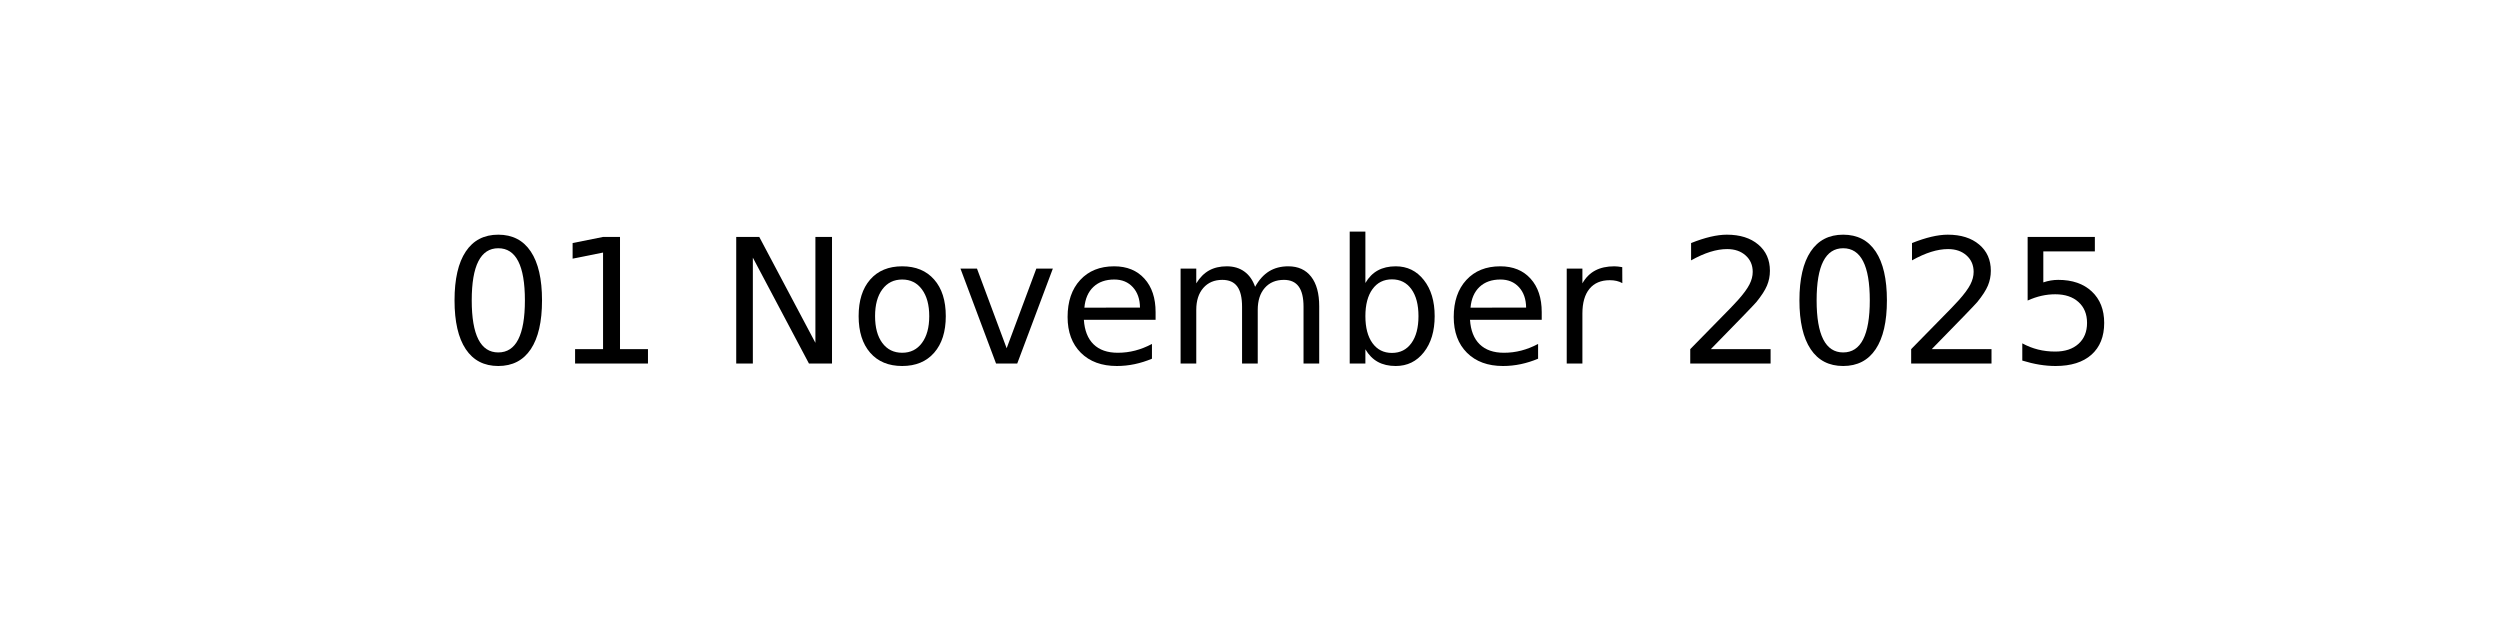
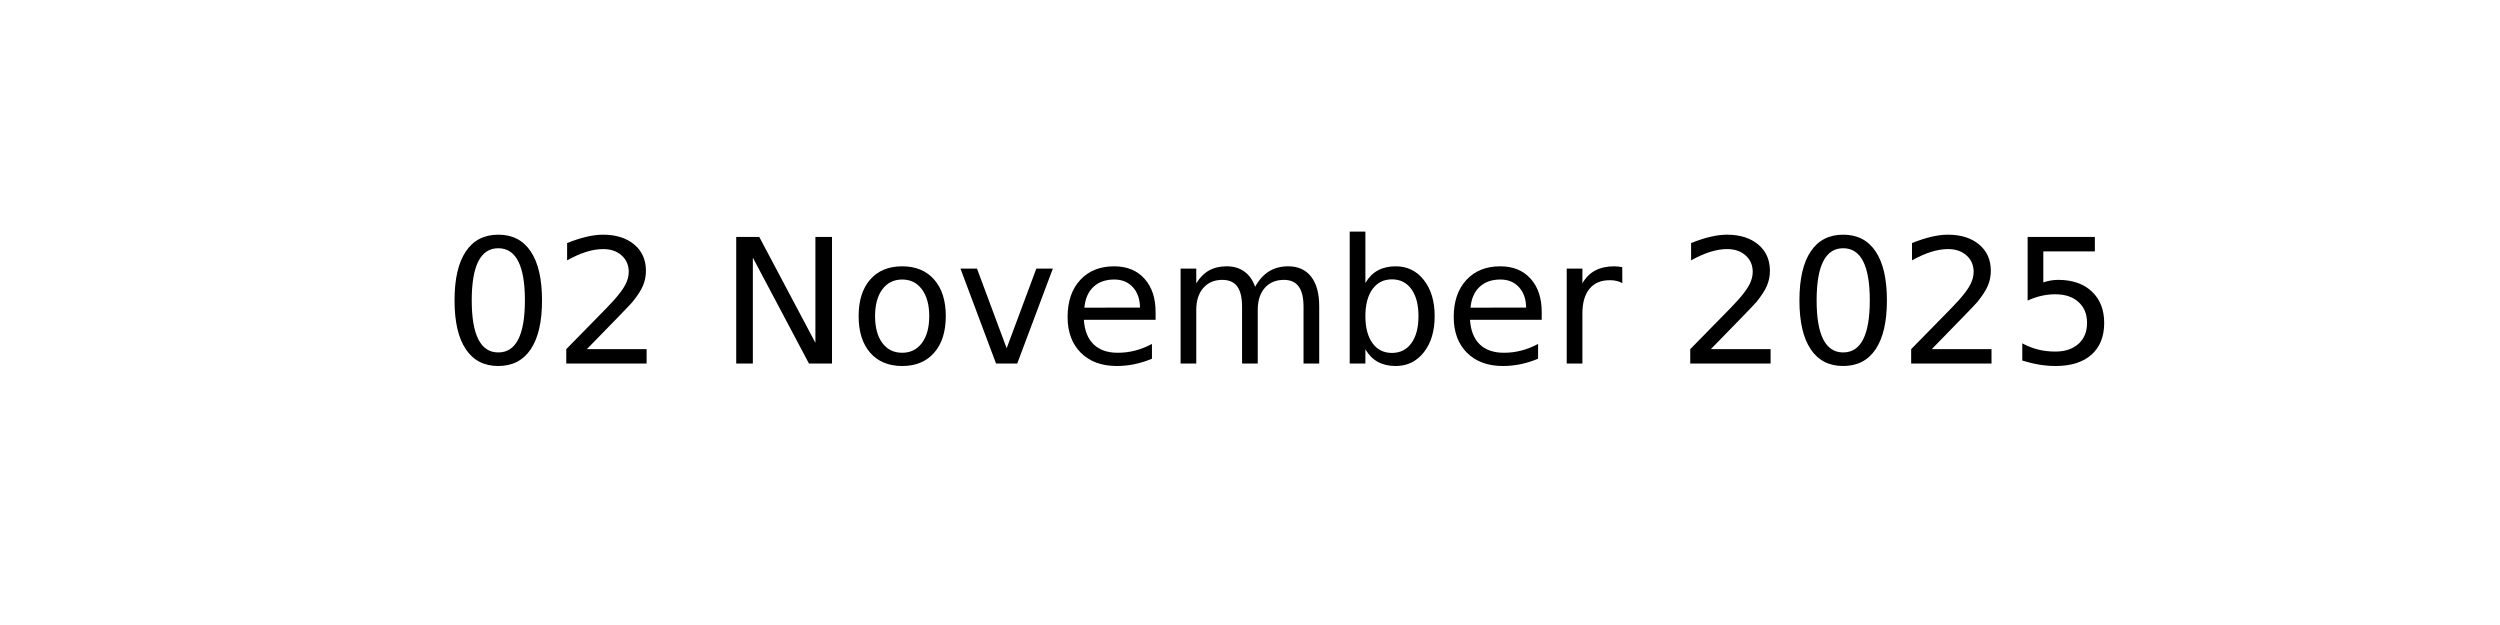
<svg xmlns="http://www.w3.org/2000/svg" xmlns:xlink="http://www.w3.org/1999/xlink" width="144pt" height="36pt" viewBox="0 0 144 36" version="1.1">
  <defs>
    <style type="text/css">*{stroke-linejoin: round; stroke-linecap: butt}</style>
  </defs>
  <g id="figure_1">
    <g id="axes_1">
      <g id="text_1">
        <g transform="translate(25.52188 20.93937) scale(0.1 -0.1)">
          <defs>
            <path id="DejaVuSans-30" d="M 2034 4250  Q 1547 4250 1301 3770  Q 1056 3291 1056 2328  Q 1056 1369 1301 889  Q 1547 409 2034 409  Q 2525 409 2770 889  Q 3016 1369 3016 2328  Q 3016 3291 2770 3770  Q 2525 4250 2034 4250  z M 2034 4750  Q 2819 4750 3233 4129  Q 3647 3509 3647 2328  Q 3647 1150 3233 529  Q 2819 -91 2034 -91  Q 1250 -91 836 529  Q 422 1150 422 2328  Q 422 3509 836 4129  Q 1250 4750 2034 4750  z " transform="scale(0.015625)" />
-             <path id="DejaVuSans-31" d="M 794 531  L 1825 531  L 1825 4091  L 703 3866  L 703 4441  L 1819 4666  L 2450 4666  L 2450 531  L 3481 531  L 3481 0  L 794 0  L 794 531  z " transform="scale(0.015625)" />
+             <path id="DejaVuSans-32" d="M 1228 531  L 3431 531  L 3431 0  L 469 0  L 469 531  Q 828 903 1448 1529  Q 2069 2156 2228 2338  Q 2531 2678 2651 2914  Q 2772 3150 2772 3378  Q 2772 3750 2511 3984  Q 2250 4219 1831 4219  Q 1534 4219 1204 4116  Q 875 4013 500 3803  L 500 4441  Q 881 4594 1212 4672  Q 1544 4750 1819 4750  Q 2544 4750 2975 4387  Q 3406 4025 3406 3419  Q 3406 3131 3298 2873  Q 3191 2616 2906 2266  Q 2828 2175 2409 1742  Q 1991 1309 1228 531  z " transform="scale(0.015625)" />
            <path id="DejaVuSans-20" transform="scale(0.015625)" />
            <path id="DejaVuSans-4e" d="M 628 4666  L 1478 4666  L 3547 763  L 3547 4666  L 4159 4666  L 4159 0  L 3309 0  L 1241 3903  L 1241 0  L 628 0  L 628 4666  z " transform="scale(0.015625)" />
            <path id="DejaVuSans-6f" d="M 1959 3097  Q 1497 3097 1228 2736  Q 959 2375 959 1747  Q 959 1119 1226 758  Q 1494 397 1959 397  Q 2419 397 2687 759  Q 2956 1122 2956 1747  Q 2956 2369 2687 2733  Q 2419 3097 1959 3097  z M 1959 3584  Q 2709 3584 3137 3096  Q 3566 2609 3566 1747  Q 3566 888 3137 398  Q 2709 -91 1959 -91  Q 1206 -91 779 398  Q 353 888 353 1747  Q 353 2609 779 3096  Q 1206 3584 1959 3584  z " transform="scale(0.015625)" />
            <path id="DejaVuSans-76" d="M 191 3500  L 800 3500  L 1894 563  L 2988 3500  L 3597 3500  L 2284 0  L 1503 0  L 191 3500  z " transform="scale(0.015625)" />
            <path id="DejaVuSans-65" d="M 3597 1894  L 3597 1613  L 953 1613  Q 991 1019 1311 708  Q 1631 397 2203 397  Q 2534 397 2845 478  Q 3156 559 3463 722  L 3463 178  Q 3153 47 2828 -22  Q 2503 -91 2169 -91  Q 1331 -91 842 396  Q 353 884 353 1716  Q 353 2575 817 3079  Q 1281 3584 2069 3584  Q 2775 3584 3186 3129  Q 3597 2675 3597 1894  z M 3022 2063  Q 3016 2534 2758 2815  Q 2500 3097 2075 3097  Q 1594 3097 1305 2825  Q 1016 2553 972 2059  L 3022 2063  z " transform="scale(0.015625)" />
            <path id="DejaVuSans-6d" d="M 3328 2828  Q 3544 3216 3844 3400  Q 4144 3584 4550 3584  Q 5097 3584 5394 3201  Q 5691 2819 5691 2113  L 5691 0  L 5113 0  L 5113 2094  Q 5113 2597 4934 2840  Q 4756 3084 4391 3084  Q 3944 3084 3684 2787  Q 3425 2491 3425 1978  L 3425 0  L 2847 0  L 2847 2094  Q 2847 2600 2669 2842  Q 2491 3084 2119 3084  Q 1678 3084 1418 2786  Q 1159 2488 1159 1978  L 1159 0  L 581 0  L 581 3500  L 1159 3500  L 1159 2956  Q 1356 3278 1631 3431  Q 1906 3584 2284 3584  Q 2666 3584 2933 3390  Q 3200 3197 3328 2828  z " transform="scale(0.015625)" />
            <path id="DejaVuSans-62" d="M 3116 1747  Q 3116 2381 2855 2742  Q 2594 3103 2138 3103  Q 1681 3103 1420 2742  Q 1159 2381 1159 1747  Q 1159 1113 1420 752  Q 1681 391 2138 391  Q 2594 391 2855 752  Q 3116 1113 3116 1747  z M 1159 2969  Q 1341 3281 1617 3432  Q 1894 3584 2278 3584  Q 2916 3584 3314 3078  Q 3713 2572 3713 1747  Q 3713 922 3314 415  Q 2916 -91 2278 -91  Q 1894 -91 1617 61  Q 1341 213 1159 525  L 1159 0  L 581 0  L 581 4863  L 1159 4863  L 1159 2969  z " transform="scale(0.015625)" />
            <path id="DejaVuSans-72" d="M 2631 2963  Q 2534 3019 2420 3045  Q 2306 3072 2169 3072  Q 1681 3072 1420 2755  Q 1159 2438 1159 1844  L 1159 0  L 581 0  L 581 3500  L 1159 3500  L 1159 2956  Q 1341 3275 1631 3429  Q 1922 3584 2338 3584  Q 2397 3584 2469 3576  Q 2541 3569 2628 3553  L 2631 2963  z " transform="scale(0.015625)" />
-             <path id="DejaVuSans-32" d="M 1228 531  L 3431 531  L 3431 0  L 469 0  L 469 531  Q 828 903 1448 1529  Q 2069 2156 2228 2338  Q 2531 2678 2651 2914  Q 2772 3150 2772 3378  Q 2772 3750 2511 3984  Q 2250 4219 1831 4219  Q 1534 4219 1204 4116  Q 875 4013 500 3803  L 500 4441  Q 881 4594 1212 4672  Q 1544 4750 1819 4750  Q 2544 4750 2975 4387  Q 3406 4025 3406 3419  Q 3406 3131 3298 2873  Q 3191 2616 2906 2266  Q 2828 2175 2409 1742  Q 1991 1309 1228 531  z " transform="scale(0.015625)" />
            <path id="DejaVuSans-35" d="M 691 4666  L 3169 4666  L 3169 4134  L 1269 4134  L 1269 2991  Q 1406 3038 1543 3061  Q 1681 3084 1819 3084  Q 2600 3084 3056 2656  Q 3513 2228 3513 1497  Q 3513 744 3044 326  Q 2575 -91 1722 -91  Q 1428 -91 1123 -41  Q 819 9 494 109  L 494 744  Q 775 591 1075 516  Q 1375 441 1709 441  Q 2250 441 2565 725  Q 2881 1009 2881 1497  Q 2881 1984 2565 2268  Q 2250 2553 1709 2553  Q 1456 2553 1204 2497  Q 953 2441 691 2322  L 691 4666  z " transform="scale(0.015625)" />
          </defs>
          <use xlink:href="#DejaVuSans-30" />
-           <use xlink:href="#DejaVuSans-31" x="63.623" />
+           <use xlink:href="#DejaVuSans-32" x="63.623" />
          <use xlink:href="#DejaVuSans-20" x="127.246" />
          <use xlink:href="#DejaVuSans-4e" x="159.033" />
          <use xlink:href="#DejaVuSans-6f" x="233.838" />
          <use xlink:href="#DejaVuSans-76" x="295.02" />
          <use xlink:href="#DejaVuSans-65" x="354.199" />
          <use xlink:href="#DejaVuSans-6d" x="415.723" />
          <use xlink:href="#DejaVuSans-62" x="513.135" />
          <use xlink:href="#DejaVuSans-65" x="576.611" />
          <use xlink:href="#DejaVuSans-72" x="638.135" />
          <use xlink:href="#DejaVuSans-20" x="679.248" />
          <use xlink:href="#DejaVuSans-32" x="711.035" />
          <use xlink:href="#DejaVuSans-30" x="774.658" />
          <use xlink:href="#DejaVuSans-32" x="838.281" />
          <use xlink:href="#DejaVuSans-35" x="901.904" />
        </g>
      </g>
    </g>
  </g>
</svg>
